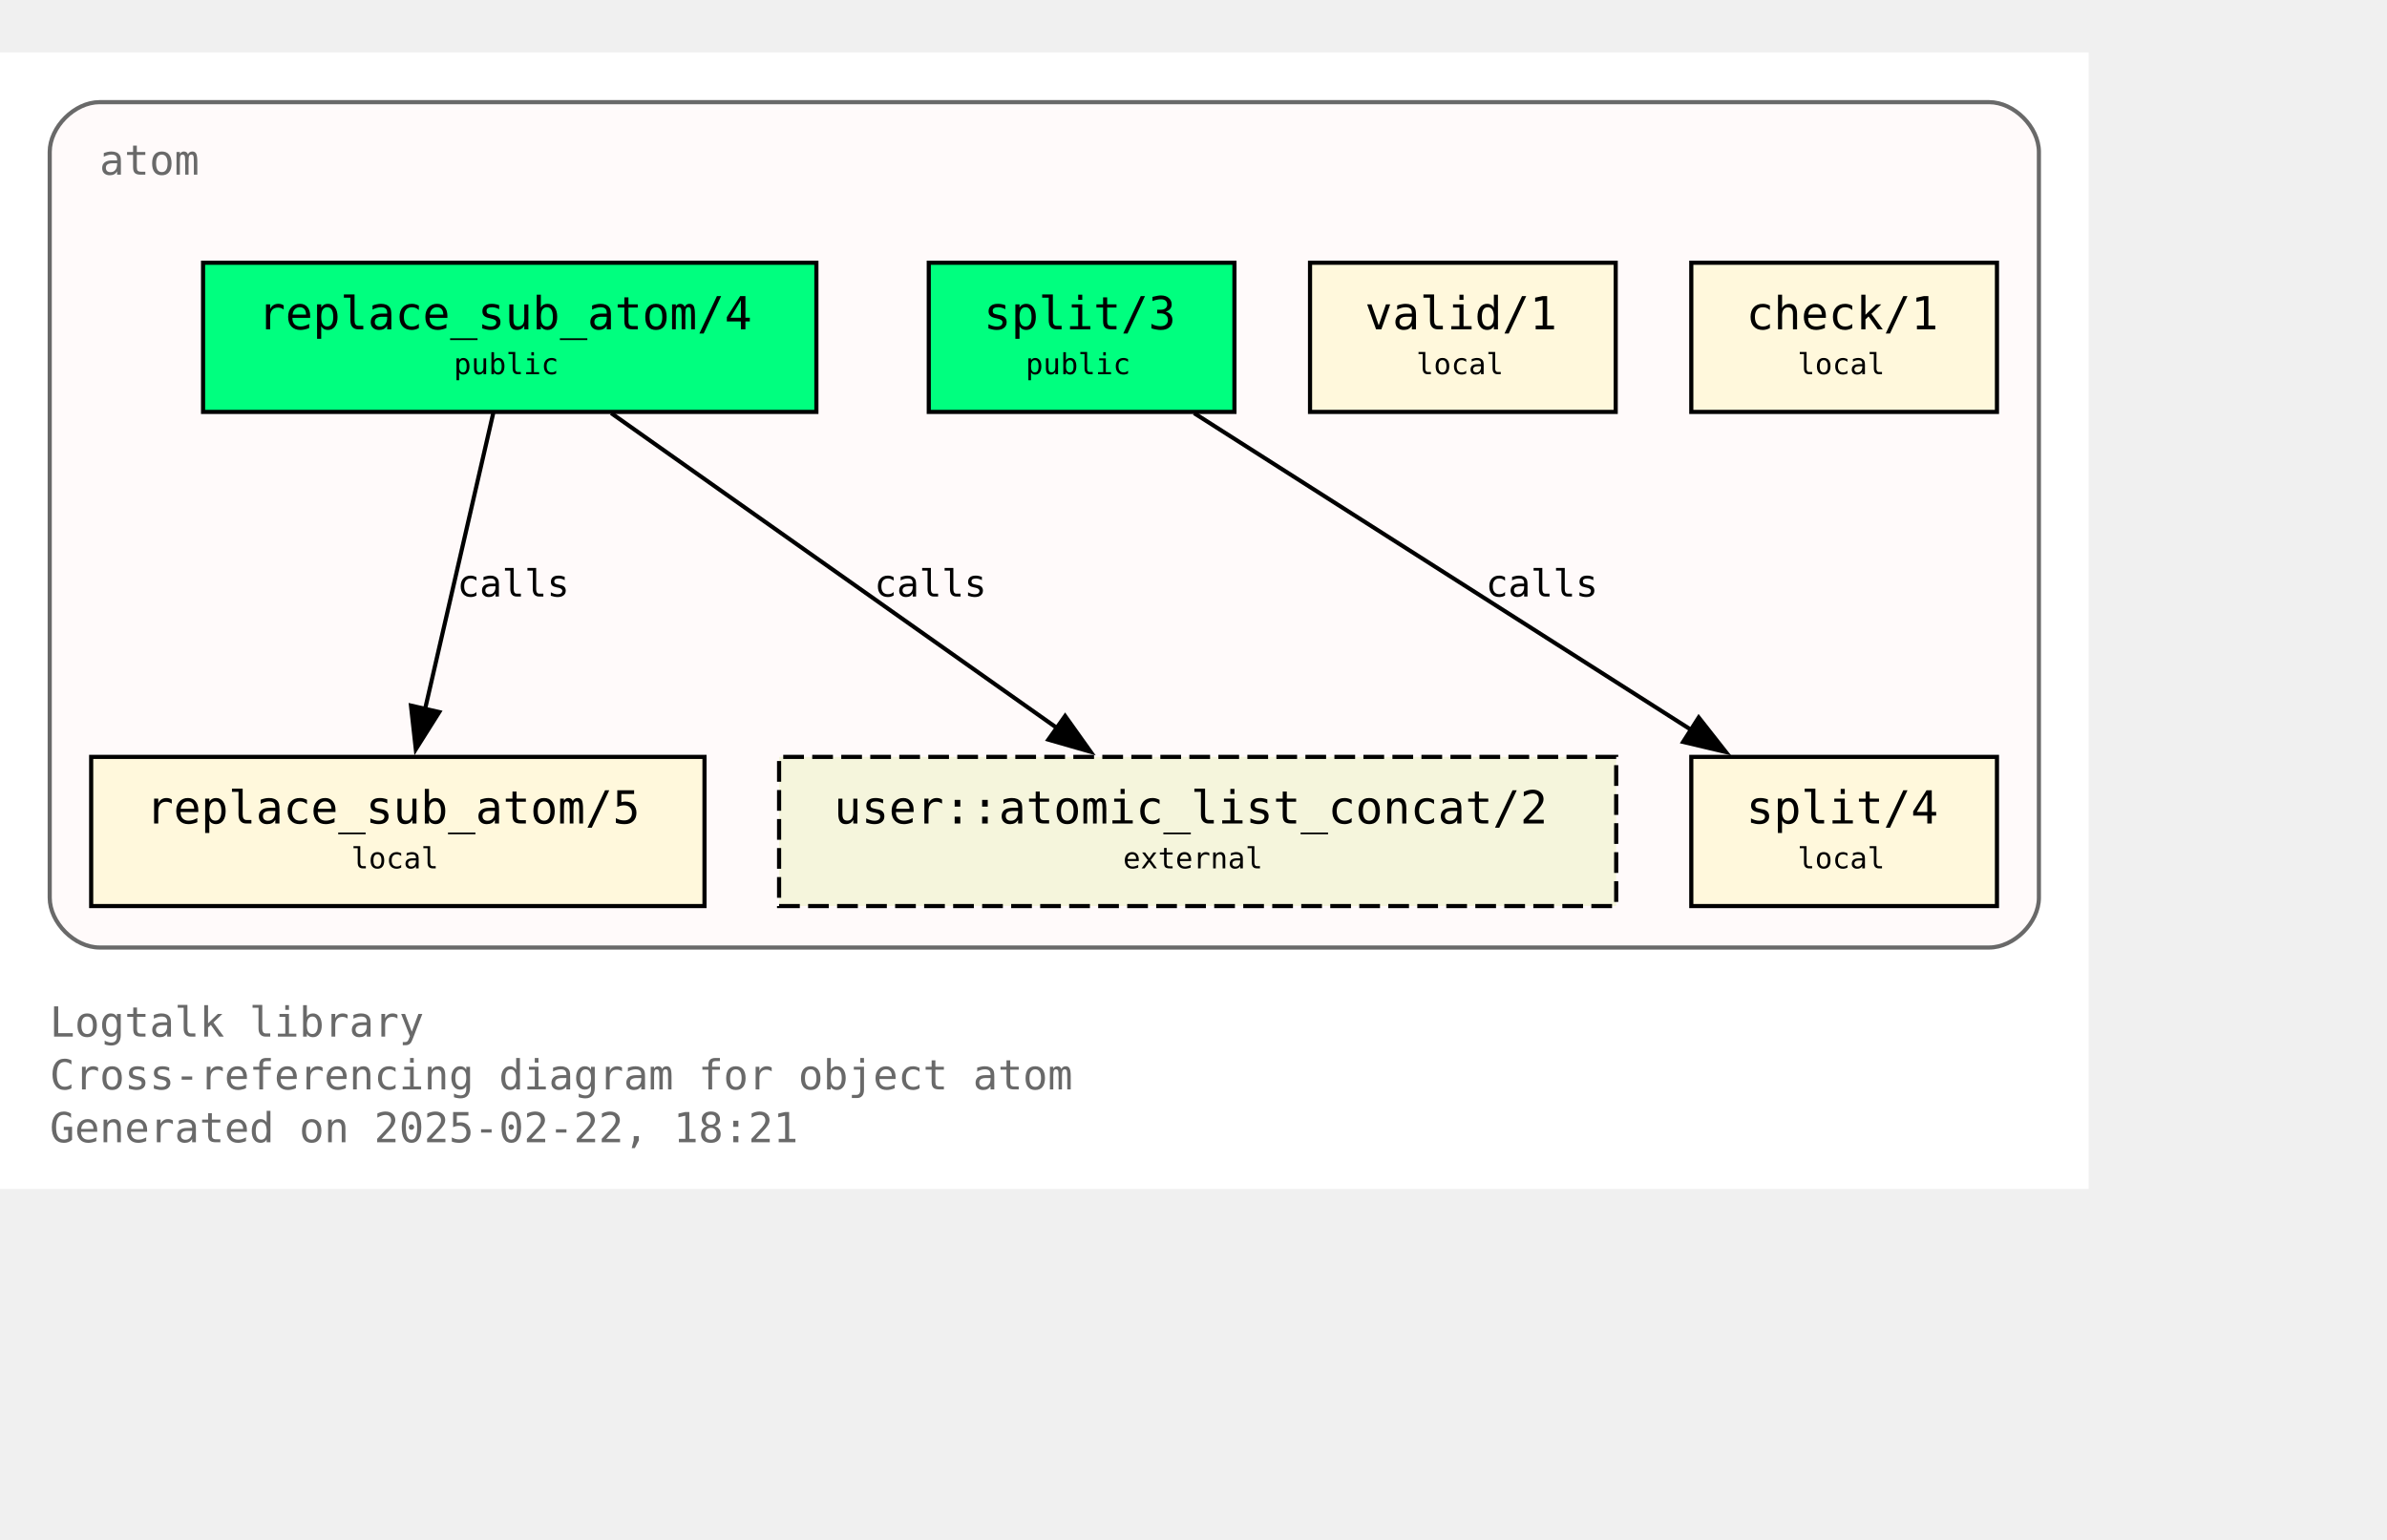
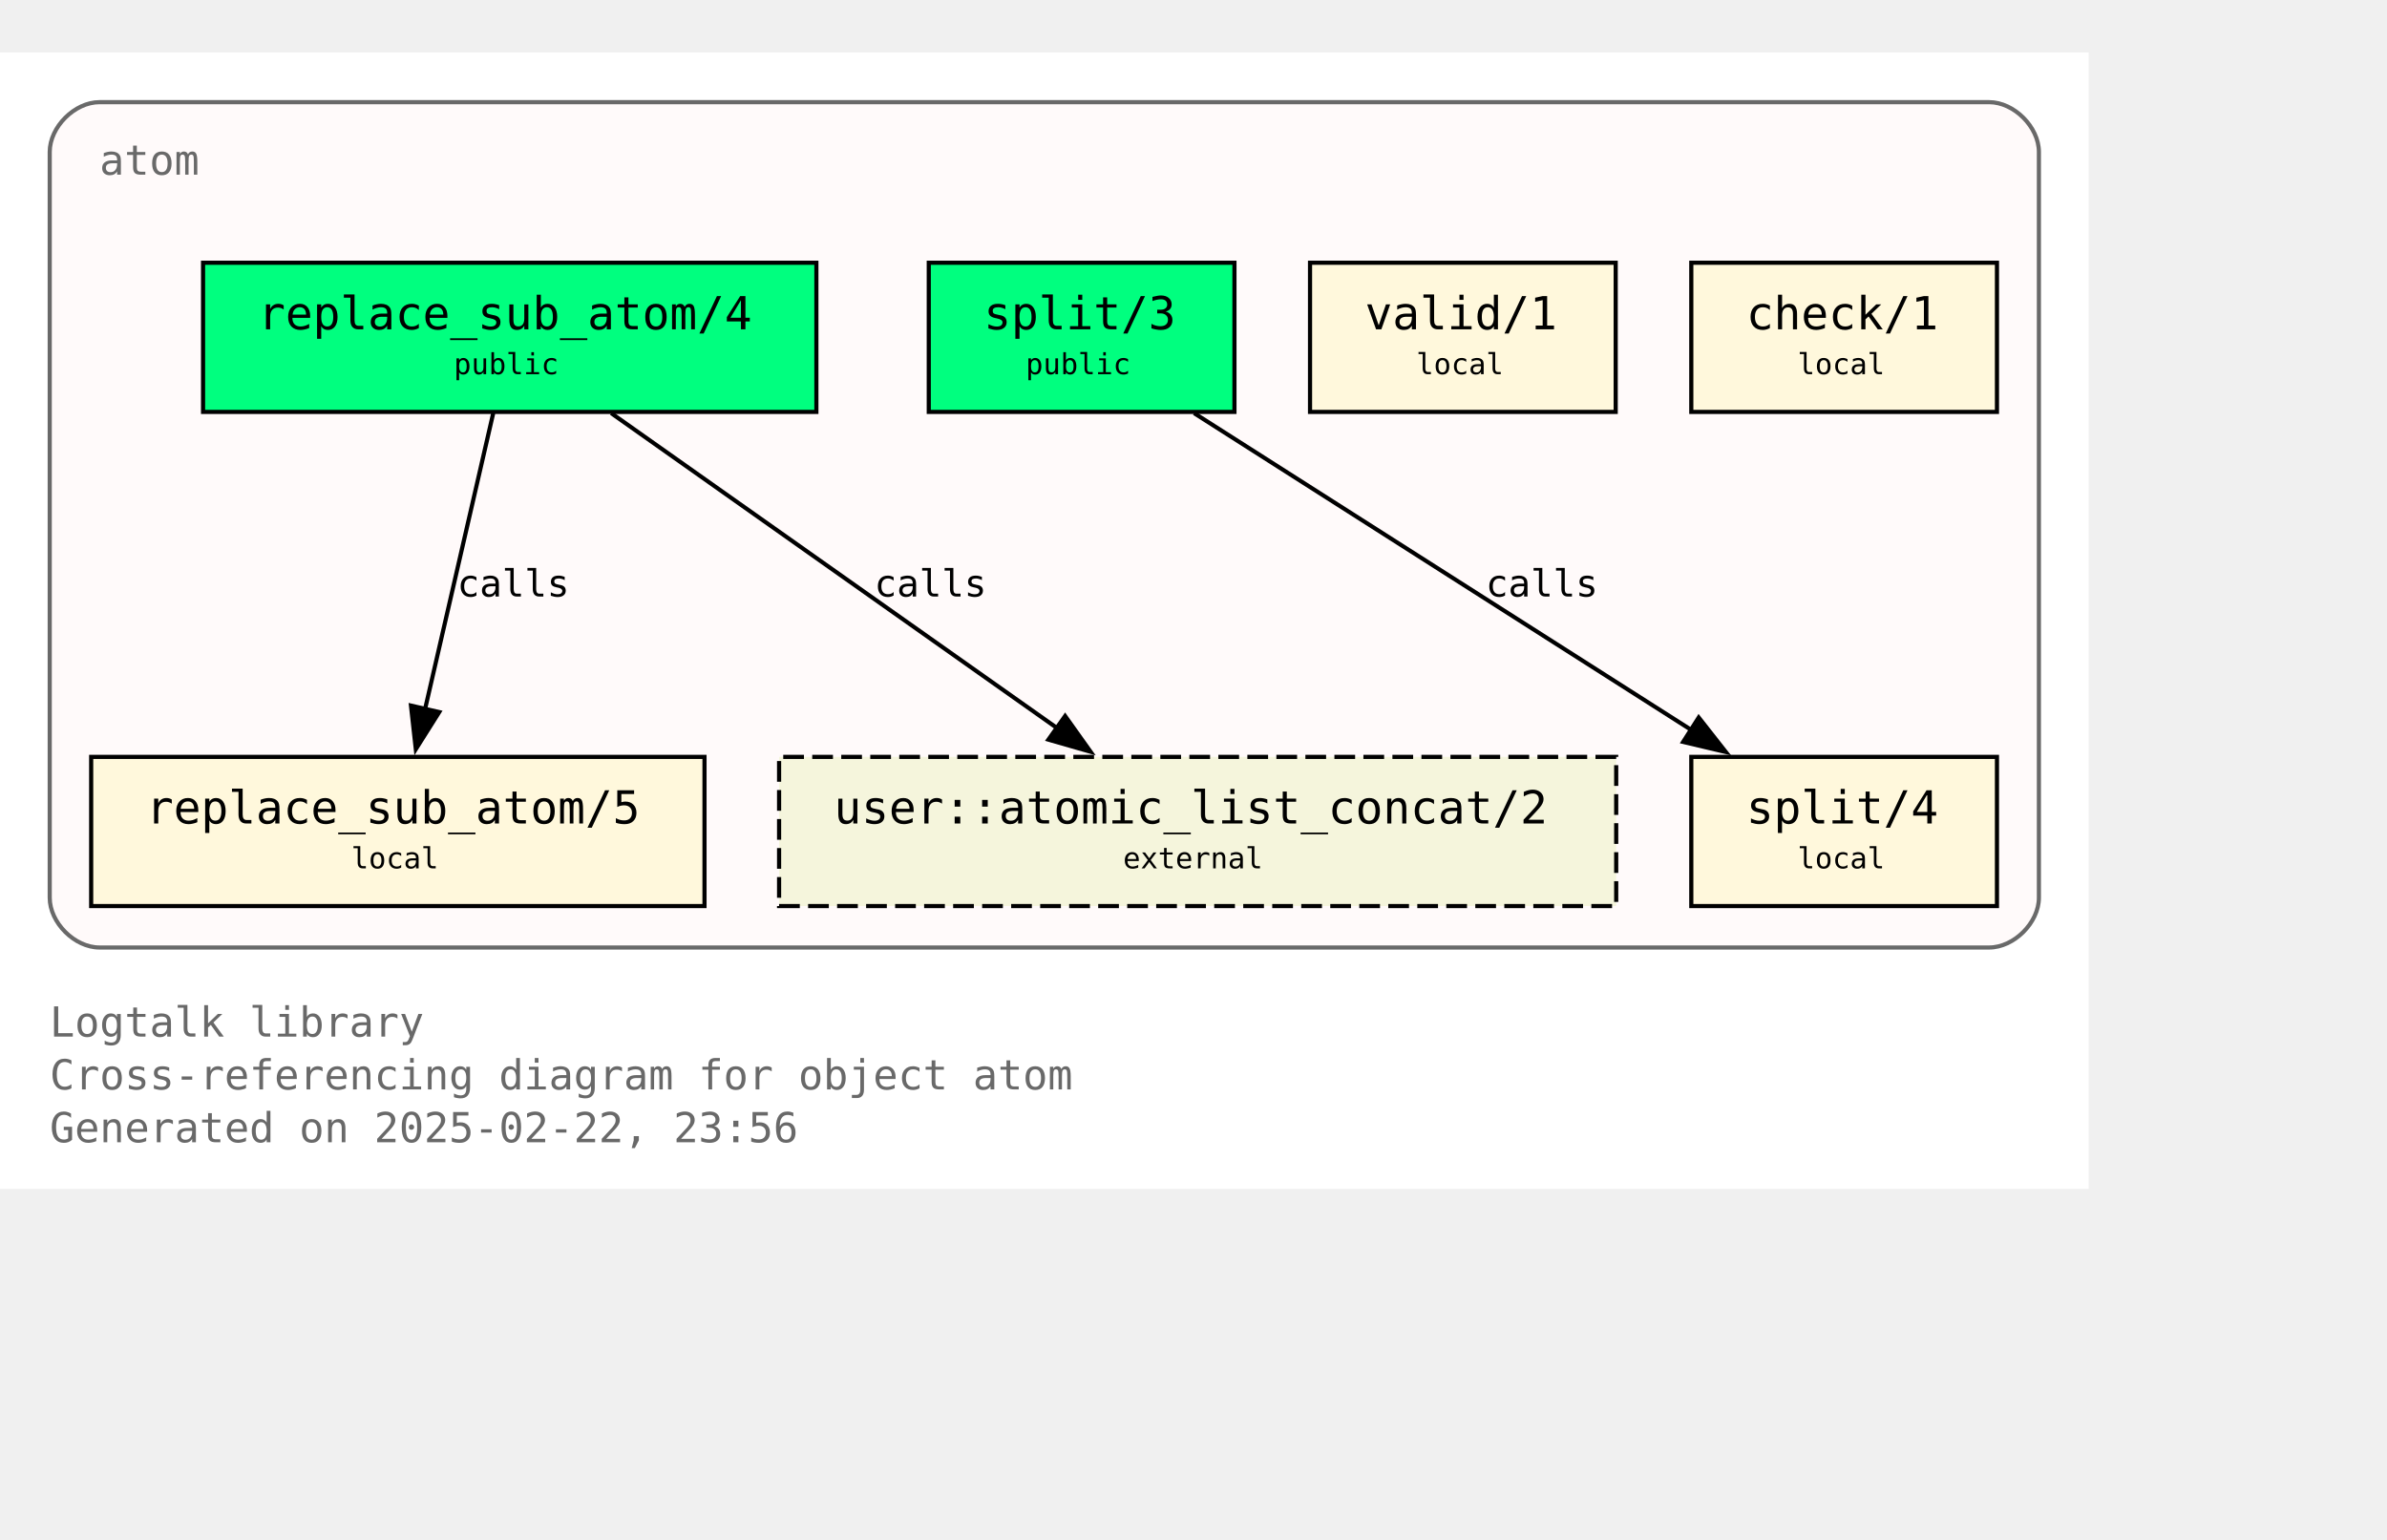
<svg xmlns="http://www.w3.org/2000/svg" xmlns:xlink="http://www.w3.org/1999/xlink" width="648pt" height="418pt" viewBox="72.00 72.00 576.00 346.25">
  <g id="graph0" class="graph" transform="scale(1 1) rotate(0) translate(76 342.25)">
    <polygon fill="white" stroke="none" points="-4,4 -4,-270.25 500,-270.25 500,4 -4,4" />
    <text text-anchor="start" x="8" y="-32.75" font-family="Monospace" font-size="10.00" fill="dimgray">Logtalk library</text>
    <text text-anchor="start" x="8" y="-20" font-family="Monospace" font-size="10.00" fill="dimgray">Cross-referencing diagram for object atom</text>
-     <text text-anchor="start" x="8" y="-7.25" font-family="Monospace" font-size="10.00" fill="dimgray">Generated on 2025-02-22, 18:21</text>
+     <text text-anchor="start" x="8" y="-7.25" font-family="Monospace" font-size="10.00" fill="dimgray">Generated on 2025-02-22, 23:56</text>
    <g id="clust1" class="cluster">
      <g id="a_clust1">
        <a xlink:title="atom">
          <path fill="snow" stroke="dimgray" d="M20,-54.25C20,-54.25 476,-54.25 476,-54.25 482,-54.25 488,-60.25 488,-66.25 488,-66.25 488,-246.25 488,-246.25 488,-252.25 482,-258.25 476,-258.25 476,-258.25 20,-258.25 20,-258.25 14,-258.25 8,-252.25 8,-246.25 8,-246.25 8,-66.25 8,-66.25 8,-60.25 14,-54.25 20,-54.25" />
          <g id="a_clust1_0">
-             <a xlink:href="https://github.com/LogtalkDotOrg/logtalk3/tree/45ba9983bf467f5c88890a3c42743f5b8e0096f7/library/types/atom.lgt" xlink:title="https://github.com/LogtalkDotOrg/logtalk3/tree/45ba9983bf467f5c88890a3c42743f5b8e0096f7/library/types/atom.lgt">
+             <a xlink:href="https://github.com/LogtalkDotOrg/logtalk3/tree/6a4ba2191b33852afce94b5f8d20aa181c3ded2d/library/types/atom.lgt" xlink:title="https://github.com/LogtalkDotOrg/logtalk3/tree/6a4ba2191b33852afce94b5f8d20aa181c3ded2d/library/types/atom.lgt">
              <text text-anchor="start" x="20" y="-240.75" font-family="Monospace" font-size="10.00" fill="dimgray">atom</text>
            </a>
          </g>
        </a>
      </g>
    </g>
    <g id="node1" class="node">
      <g id="a_node1">
-         <a xlink:href="https://github.com/LogtalkDotOrg/logtalk3/tree/45ba9983bf467f5c88890a3c42743f5b8e0096f7/library/types/atom.lgt#L32" xlink:title="https://github.com/LogtalkDotOrg/logtalk3/tree/45ba9983bf467f5c88890a3c42743f5b8e0096f7/library/types/atom.lgt#L32">
+         <a xlink:href="https://github.com/LogtalkDotOrg/logtalk3/tree/6a4ba2191b33852afce94b5f8d20aa181c3ded2d/library/types/atom.lgt#L32" xlink:title="https://github.com/LogtalkDotOrg/logtalk3/tree/6a4ba2191b33852afce94b5f8d20aa181c3ded2d/library/types/atom.lgt#L32">
          <polygon fill="springgreen" stroke="black" points="193,-219.5 45,-219.5 45,-183.5 193,-183.5 193,-219.5" />
          <text text-anchor="start" x="53" y="-204.2" font-family="Monospace" font-size="9.00"> </text>
          <text text-anchor="start" x="58.25" y="-203.43" font-family="Monospace" font-size="11.00">replace_sub_atom/4</text>
          <text text-anchor="start" x="179.75" y="-204.2" font-family="Monospace" font-size="9.00"> </text>
          <text text-anchor="start" x="53" y="-191.82" font-family="Monospace" font-size="9.00"> </text>
          <text text-anchor="start" x="105.5" y="-192.6" font-family="Monospace" font-size="7.00">public</text>
          <text text-anchor="start" x="179.75" y="-191.82" font-family="Monospace" font-size="9.00"> </text>
        </a>
      </g>
    </g>
    <g id="node4" class="node">
      <g id="a_node4">
-         <a xlink:href="https://github.com/LogtalkDotOrg/logtalk3/tree/45ba9983bf467f5c88890a3c42743f5b8e0096f7/library/types/atom.lgt#L58" xlink:title="https://github.com/LogtalkDotOrg/logtalk3/tree/45ba9983bf467f5c88890a3c42743f5b8e0096f7/library/types/atom.lgt#L58">
+         <a xlink:href="https://github.com/LogtalkDotOrg/logtalk3/tree/6a4ba2191b33852afce94b5f8d20aa181c3ded2d/library/types/atom.lgt#L58" xlink:title="https://github.com/LogtalkDotOrg/logtalk3/tree/6a4ba2191b33852afce94b5f8d20aa181c3ded2d/library/types/atom.lgt#L58">
          <polygon fill="cornsilk" stroke="black" points="166,-100.25 18,-100.25 18,-64.25 166,-64.25 166,-100.25" />
          <text text-anchor="start" x="26" y="-84.95" font-family="Monospace" font-size="9.00"> </text>
          <text text-anchor="start" x="31.25" y="-84.17" font-family="Monospace" font-size="11.00">replace_sub_atom/5</text>
          <text text-anchor="start" x="152.75" y="-84.95" font-family="Monospace" font-size="9.00"> </text>
          <text text-anchor="start" x="26" y="-72.58" font-family="Monospace" font-size="9.00"> </text>
          <text text-anchor="start" x="80.75" y="-73.35" font-family="Monospace" font-size="7.00">local</text>
          <text text-anchor="start" x="152.75" y="-72.58" font-family="Monospace" font-size="9.00"> </text>
        </a>
      </g>
    </g>
    <g id="edge1" class="edge">
      <g id="a_edge1">
-         <a xlink:href="https://github.com/LogtalkDotOrg/logtalk3/tree/45ba9983bf467f5c88890a3c42743f5b8e0096f7/library/types/atom.lgt#L50" xlink:title="calls">
+         <a xlink:href="https://github.com/LogtalkDotOrg/logtalk3/tree/6a4ba2191b33852afce94b5f8d20aa181c3ded2d/library/types/atom.lgt#L50" xlink:title="calls">
          <path fill="none" stroke="black" d="M115.02,-183.2C110.69,-164.41 103.71,-134.09 98.57,-111.77" />
          <polygon fill="black" stroke="black" points="101.99,-111.06 96.34,-102.1 95.17,-112.63 101.99,-111.06" />
        </a>
      </g>
      <g id="a_edge1-label">
-         <a xlink:href="https://github.com/LogtalkDotOrg/logtalk3/tree/45ba9983bf467f5c88890a3c42743f5b8e0096f7/library/types/atom.lgt#L50" xlink:title="https://github.com/LogtalkDotOrg/logtalk3/tree/45ba9983bf467f5c88890a3c42743f5b8e0096f7/library/types/atom.lgt#L50">
+         <a xlink:href="https://github.com/LogtalkDotOrg/logtalk3/tree/6a4ba2191b33852afce94b5f8d20aa181c3ded2d/library/types/atom.lgt#L50" xlink:title="https://github.com/LogtalkDotOrg/logtalk3/tree/6a4ba2191b33852afce94b5f8d20aa181c3ded2d/library/types/atom.lgt#L50">
          <text text-anchor="start" x="106.31" y="-138.95" font-family="Monospace" font-size="9.00">calls</text>
        </a>
      </g>
    </g>
    <g id="node7" class="node">
      <polygon fill="beige" stroke="black" stroke-dasharray="5,2" points="386,-100.25 184,-100.25 184,-64.25 386,-64.25 386,-100.25" />
      <text text-anchor="start" x="192" y="-84.95" font-family="Monospace" font-size="9.00"> </text>
      <text text-anchor="start" x="197.25" y="-84.17" font-family="Monospace" font-size="11.00">user::atomic_list_concat/2</text>
      <text text-anchor="start" x="372.75" y="-84.95" font-family="Monospace" font-size="9.00"> </text>
      <text text-anchor="start" x="192" y="-72.58" font-family="Monospace" font-size="9.00"> </text>
      <text text-anchor="start" x="267" y="-73.35" font-family="Monospace" font-size="7.00">external</text>
      <text text-anchor="start" x="372.75" y="-72.58" font-family="Monospace" font-size="9.00"> </text>
    </g>
    <g id="edge3" class="edge">
      <g id="a_edge3">
-         <a xlink:href="https://github.com/LogtalkDotOrg/logtalk3/tree/45ba9983bf467f5c88890a3c42743f5b8e0096f7/library/types/atom.lgt#L50" xlink:title="calls">
+         <a xlink:href="https://github.com/LogtalkDotOrg/logtalk3/tree/6a4ba2191b33852afce94b5f8d20aa181c3ded2d/library/types/atom.lgt#L50" xlink:title="calls">
          <path fill="none" stroke="black" d="M143.49,-183.2C171.94,-163.11 219.03,-129.85 251,-107.26" />
          <polygon fill="black" stroke="black" points="253.02,-110.12 259.17,-101.49 248.98,-104.41 253.02,-110.12" />
        </a>
      </g>
      <g id="a_edge3-label">
-         <a xlink:href="https://github.com/LogtalkDotOrg/logtalk3/tree/45ba9983bf467f5c88890a3c42743f5b8e0096f7/library/types/atom.lgt#L50" xlink:title="https://github.com/LogtalkDotOrg/logtalk3/tree/45ba9983bf467f5c88890a3c42743f5b8e0096f7/library/types/atom.lgt#L50">
+         <a xlink:href="https://github.com/LogtalkDotOrg/logtalk3/tree/6a4ba2191b33852afce94b5f8d20aa181c3ded2d/library/types/atom.lgt#L50" xlink:title="https://github.com/LogtalkDotOrg/logtalk3/tree/6a4ba2191b33852afce94b5f8d20aa181c3ded2d/library/types/atom.lgt#L50">
          <text text-anchor="start" x="206.98" y="-138.95" font-family="Monospace" font-size="9.00">calls</text>
        </a>
      </g>
    </g>
    <g id="node2" class="node">
      <g id="a_node2">
-         <a xlink:href="https://github.com/LogtalkDotOrg/logtalk3/tree/45ba9983bf467f5c88890a3c42743f5b8e0096f7/library/types/atom.lgt#L39" xlink:title="https://github.com/LogtalkDotOrg/logtalk3/tree/45ba9983bf467f5c88890a3c42743f5b8e0096f7/library/types/atom.lgt#L39">
+         <a xlink:href="https://github.com/LogtalkDotOrg/logtalk3/tree/6a4ba2191b33852afce94b5f8d20aa181c3ded2d/library/types/atom.lgt#L39" xlink:title="https://github.com/LogtalkDotOrg/logtalk3/tree/6a4ba2191b33852afce94b5f8d20aa181c3ded2d/library/types/atom.lgt#L39">
          <polygon fill="springgreen" stroke="black" points="293.88,-219.5 220.12,-219.5 220.12,-183.5 293.88,-183.5 293.88,-219.5" />
          <text text-anchor="start" x="228.12" y="-204.2" font-family="Monospace" font-size="9.00"> </text>
          <text text-anchor="start" x="233.38" y="-203.43" font-family="Monospace" font-size="11.00">split/3</text>
          <text text-anchor="start" x="280.62" y="-204.2" font-family="Monospace" font-size="9.00"> </text>
          <text text-anchor="start" x="228.12" y="-191.82" font-family="Monospace" font-size="9.00"> </text>
          <text text-anchor="start" x="243.5" y="-192.6" font-family="Monospace" font-size="7.00">public</text>
          <text text-anchor="start" x="280.62" y="-191.82" font-family="Monospace" font-size="9.00"> </text>
        </a>
      </g>
    </g>
    <g id="node5" class="node">
      <g id="a_node5">
-         <a xlink:href="https://github.com/LogtalkDotOrg/logtalk3/tree/45ba9983bf467f5c88890a3c42743f5b8e0096f7/library/types/atom.lgt#L76" xlink:title="https://github.com/LogtalkDotOrg/logtalk3/tree/45ba9983bf467f5c88890a3c42743f5b8e0096f7/library/types/atom.lgt#L76">
+         <a xlink:href="https://github.com/LogtalkDotOrg/logtalk3/tree/6a4ba2191b33852afce94b5f8d20aa181c3ded2d/library/types/atom.lgt#L76" xlink:title="https://github.com/LogtalkDotOrg/logtalk3/tree/6a4ba2191b33852afce94b5f8d20aa181c3ded2d/library/types/atom.lgt#L76">
          <polygon fill="cornsilk" stroke="black" points="477.88,-100.25 404.12,-100.25 404.12,-64.25 477.88,-64.25 477.88,-100.25" />
          <text text-anchor="start" x="412.12" y="-84.95" font-family="Monospace" font-size="9.00"> </text>
          <text text-anchor="start" x="417.38" y="-84.17" font-family="Monospace" font-size="11.00">split/4</text>
          <text text-anchor="start" x="464.62" y="-84.95" font-family="Monospace" font-size="9.00"> </text>
          <text text-anchor="start" x="412.12" y="-72.58" font-family="Monospace" font-size="9.00"> </text>
          <text text-anchor="start" x="429.75" y="-73.35" font-family="Monospace" font-size="7.00">local</text>
          <text text-anchor="start" x="464.62" y="-72.58" font-family="Monospace" font-size="9.00"> </text>
        </a>
      </g>
    </g>
    <g id="edge2" class="edge">
      <g id="a_edge2">
-         <a xlink:href="https://github.com/LogtalkDotOrg/logtalk3/tree/45ba9983bf467f5c88890a3c42743f5b8e0096f7/library/types/atom.lgt#L69" xlink:title="calls">
+         <a xlink:href="https://github.com/LogtalkDotOrg/logtalk3/tree/6a4ba2191b33852afce94b5f8d20aa181c3ded2d/library/types/atom.lgt#L69" xlink:title="calls">
          <path fill="none" stroke="black" d="M284.15,-183.2C315.95,-162.94 368.78,-129.27 404.23,-106.68" />
          <polygon fill="black" stroke="black" points="405.91,-109.76 412.46,-101.43 402.15,-103.86 405.91,-109.76" />
        </a>
      </g>
      <g id="a_edge2-label">
-         <a xlink:href="https://github.com/LogtalkDotOrg/logtalk3/tree/45ba9983bf467f5c88890a3c42743f5b8e0096f7/library/types/atom.lgt#L69" xlink:title="https://github.com/LogtalkDotOrg/logtalk3/tree/45ba9983bf467f5c88890a3c42743f5b8e0096f7/library/types/atom.lgt#L69">
+         <a xlink:href="https://github.com/LogtalkDotOrg/logtalk3/tree/6a4ba2191b33852afce94b5f8d20aa181c3ded2d/library/types/atom.lgt#L69" xlink:title="https://github.com/LogtalkDotOrg/logtalk3/tree/6a4ba2191b33852afce94b5f8d20aa181c3ded2d/library/types/atom.lgt#L69">
          <text text-anchor="start" x="354.52" y="-138.95" font-family="Monospace" font-size="9.00">calls</text>
        </a>
      </g>
    </g>
    <g id="node3" class="node">
      <g id="a_node3">
-         <a xlink:href="https://github.com/LogtalkDotOrg/logtalk3/tree/45ba9983bf467f5c88890a3c42743f5b8e0096f7/library/types/atom.lgt#L87" xlink:title="https://github.com/LogtalkDotOrg/logtalk3/tree/45ba9983bf467f5c88890a3c42743f5b8e0096f7/library/types/atom.lgt#L87">
+         <a xlink:href="https://github.com/LogtalkDotOrg/logtalk3/tree/6a4ba2191b33852afce94b5f8d20aa181c3ded2d/library/types/atom.lgt#L87" xlink:title="https://github.com/LogtalkDotOrg/logtalk3/tree/6a4ba2191b33852afce94b5f8d20aa181c3ded2d/library/types/atom.lgt#L87">
          <polygon fill="cornsilk" stroke="black" points="385.88,-219.5 312.12,-219.5 312.12,-183.5 385.88,-183.5 385.88,-219.5" />
          <text text-anchor="start" x="320.12" y="-204.2" font-family="Monospace" font-size="9.00"> </text>
          <text text-anchor="start" x="325.38" y="-203.43" font-family="Monospace" font-size="11.00">valid/1</text>
          <text text-anchor="start" x="372.62" y="-204.2" font-family="Monospace" font-size="9.00"> </text>
          <text text-anchor="start" x="320.12" y="-191.82" font-family="Monospace" font-size="9.00"> </text>
          <text text-anchor="start" x="337.75" y="-192.6" font-family="Monospace" font-size="7.00">local</text>
          <text text-anchor="start" x="372.62" y="-191.82" font-family="Monospace" font-size="9.00"> </text>
        </a>
      </g>
    </g>
    <g id="node6" class="node">
      <g id="a_node6">
-         <a xlink:href="https://github.com/LogtalkDotOrg/logtalk3/tree/45ba9983bf467f5c88890a3c42743f5b8e0096f7/library/types/atom.lgt#L90" xlink:title="https://github.com/LogtalkDotOrg/logtalk3/tree/45ba9983bf467f5c88890a3c42743f5b8e0096f7/library/types/atom.lgt#L90">
+         <a xlink:href="https://github.com/LogtalkDotOrg/logtalk3/tree/6a4ba2191b33852afce94b5f8d20aa181c3ded2d/library/types/atom.lgt#L90" xlink:title="https://github.com/LogtalkDotOrg/logtalk3/tree/6a4ba2191b33852afce94b5f8d20aa181c3ded2d/library/types/atom.lgt#L90">
          <polygon fill="cornsilk" stroke="black" points="477.88,-219.5 404.12,-219.5 404.12,-183.5 477.88,-183.5 477.88,-219.5" />
          <text text-anchor="start" x="412.12" y="-204.2" font-family="Monospace" font-size="9.00"> </text>
          <text text-anchor="start" x="417.38" y="-203.43" font-family="Monospace" font-size="11.00">check/1</text>
          <text text-anchor="start" x="464.62" y="-204.2" font-family="Monospace" font-size="9.00"> </text>
          <text text-anchor="start" x="412.12" y="-191.82" font-family="Monospace" font-size="9.00"> </text>
          <text text-anchor="start" x="429.75" y="-192.6" font-family="Monospace" font-size="7.00">local</text>
          <text text-anchor="start" x="464.62" y="-191.82" font-family="Monospace" font-size="9.00"> </text>
        </a>
      </g>
    </g>
  </g>
</svg>
